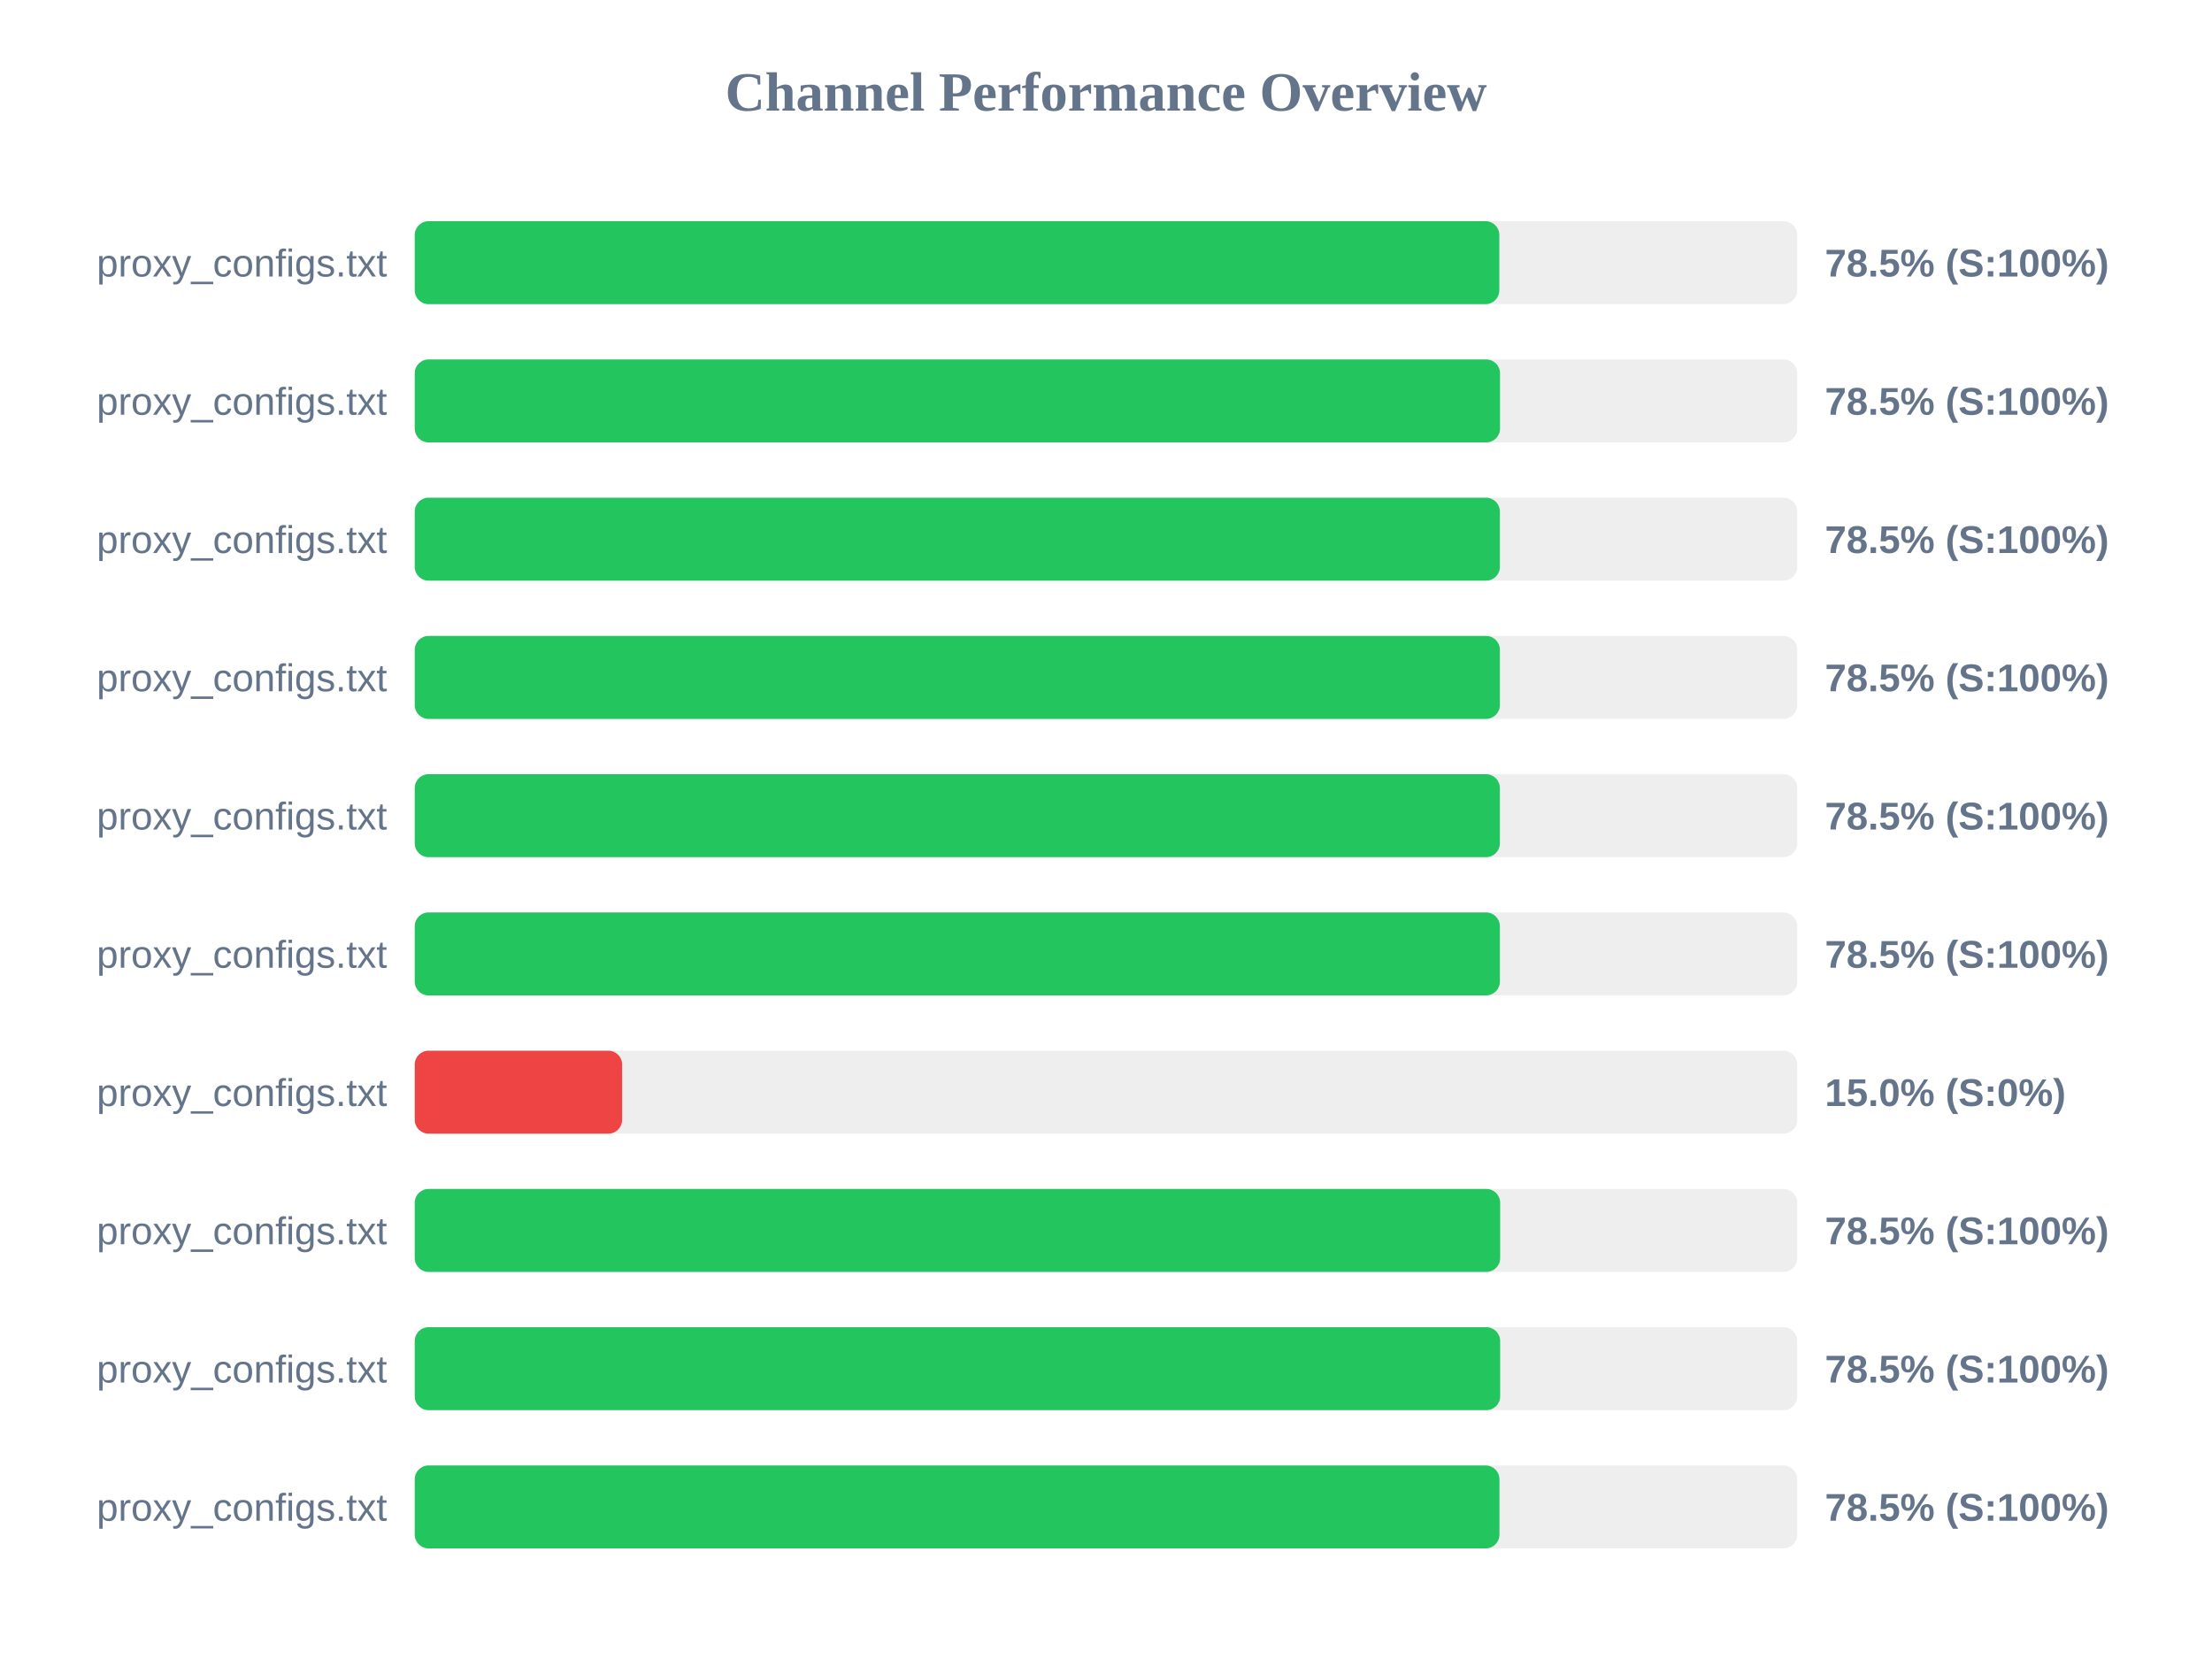
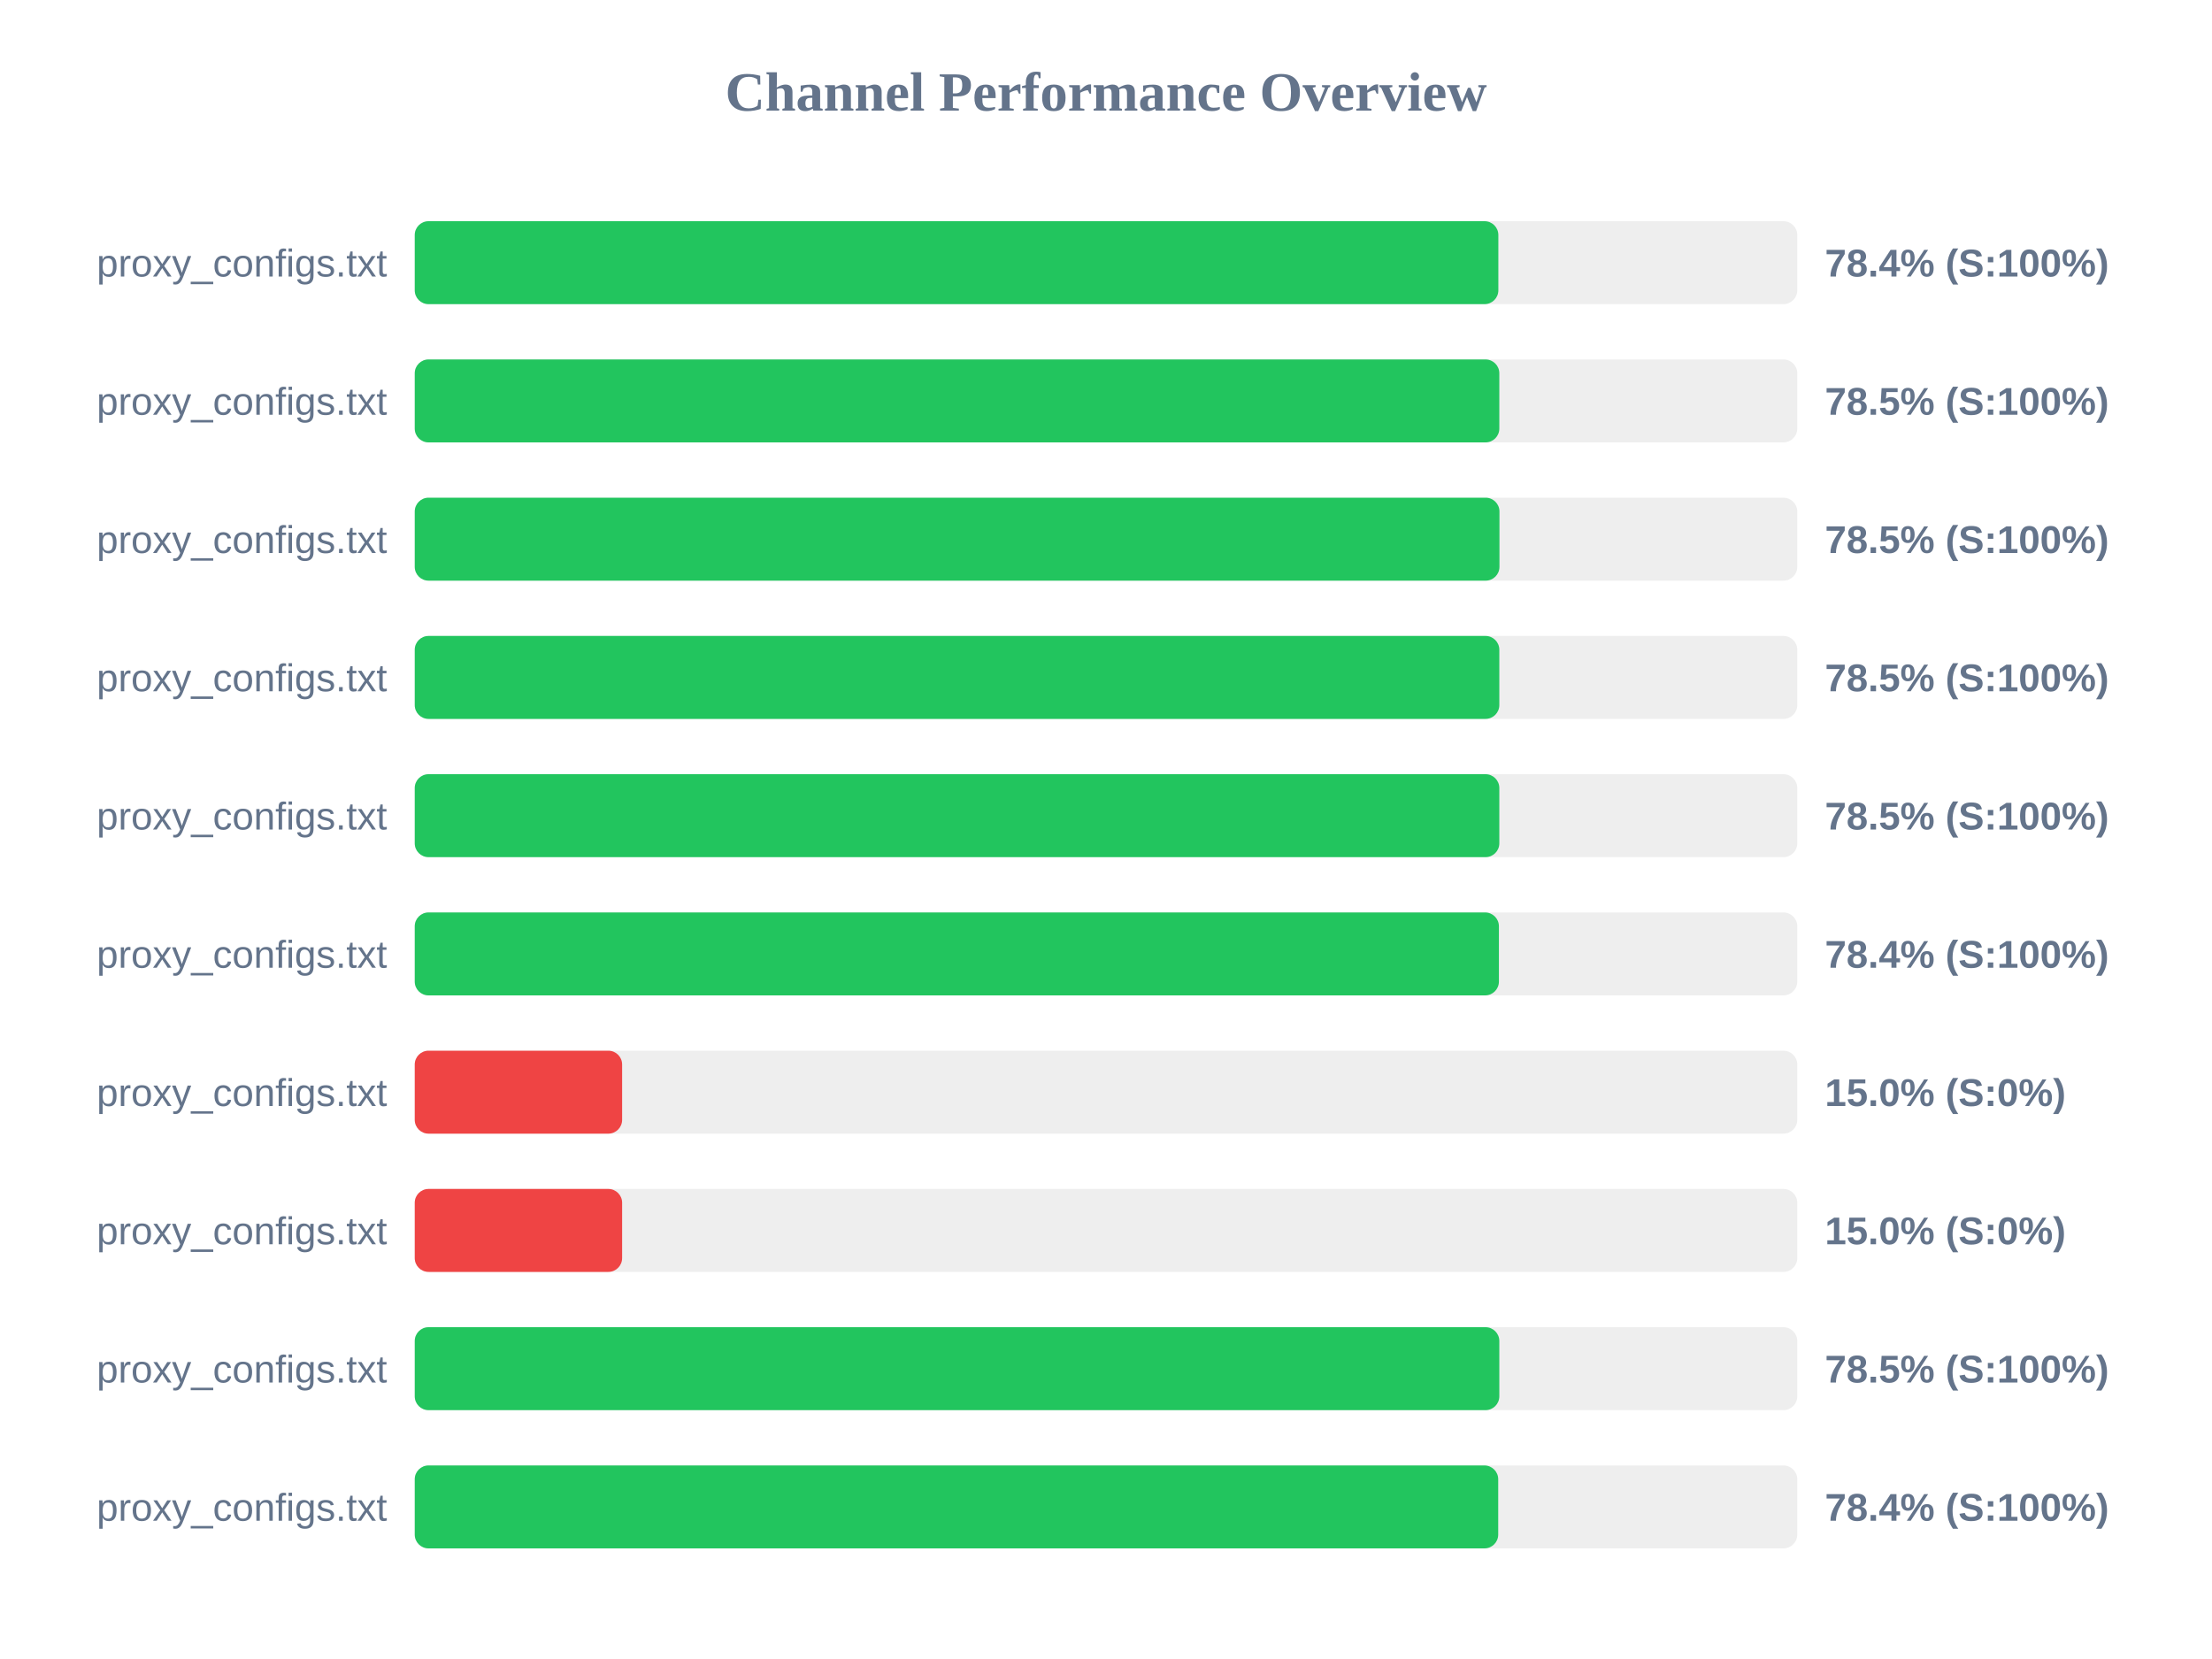
<svg xmlns="http://www.w3.org/2000/svg" width="800" height="600" version="1.1">
  <style>
        .row { font: 14px Arial; fill: #64748b; }
        .score { font: bold 14px Arial; fill: #64748b; }
    </style>
  <text x="400" y="40" text-anchor="middle" font-size="20px" font-weight="bold" fill="#64748b">Channel Performance Overview</text>
  <rect x="150" y="80" width="500" height="30" fill="#eee" rx="5" />
-   <rect x="150" y="80" width="392.25" height="30" fill="#22c55e" rx="5" />
+   <rect x="150" y="80" width="391.9" height="30" fill="#22c55e" rx="5" />
  <text x="140" y="100" text-anchor="end" class="row">proxy_configs.txt</text>
-   <text x="660" y="100" text-anchor="start" class="score">78.5% (S:100%)</text>
+   <text x="660" y="100" text-anchor="start" class="score">78.4% (S:100%)</text>
  <rect x="150" y="130" width="500" height="30" fill="#eee" rx="5" />
-   <rect x="150" y="130" width="392.5" height="30" fill="#22c55e" rx="5" />
+   <rect x="150" y="130" width="392.25" height="30" fill="#22c55e" rx="5" />
  <text x="140" y="150" text-anchor="end" class="row">proxy_configs.txt</text>
  <text x="660" y="150" text-anchor="start" class="score">78.5% (S:100%)</text>
  <rect x="150" y="180" width="500" height="30" fill="#eee" rx="5" />
-   <rect x="150" y="180" width="392.45" height="30" fill="#22c55e" rx="5" />
+   <rect x="150" y="180" width="392.3" height="30" fill="#22c55e" rx="5" />
  <text x="140" y="200" text-anchor="end" class="row">proxy_configs.txt</text>
  <text x="660" y="200" text-anchor="start" class="score">78.5% (S:100%)</text>
  <rect x="150" y="230" width="500" height="30" fill="#eee" rx="5" />
-   <rect x="150" y="230" width="392.45" height="30" fill="#22c55e" rx="5" />
+   <rect x="150" y="230" width="392.25" height="30" fill="#22c55e" rx="5" />
  <text x="140" y="250" text-anchor="end" class="row">proxy_configs.txt</text>
  <text x="660" y="250" text-anchor="start" class="score">78.5% (S:100%)</text>
  <rect x="150" y="280" width="500" height="30" fill="#eee" rx="5" />
-   <rect x="150" y="280" width="392.45" height="30" fill="#22c55e" rx="5" />
+   <rect x="150" y="280" width="392.25" height="30" fill="#22c55e" rx="5" />
  <text x="140" y="300" text-anchor="end" class="row">proxy_configs.txt</text>
  <text x="660" y="300" text-anchor="start" class="score">78.5% (S:100%)</text>
  <rect x="150" y="330" width="500" height="30" fill="#eee" rx="5" />
-   <rect x="150" y="330" width="392.45" height="30" fill="#22c55e" rx="5" />
+   <rect x="150" y="330" width="392.1" height="30" fill="#22c55e" rx="5" />
  <text x="140" y="350" text-anchor="end" class="row">proxy_configs.txt</text>
-   <text x="660" y="350" text-anchor="start" class="score">78.5% (S:100%)</text>
+   <text x="660" y="350" text-anchor="start" class="score">78.4% (S:100%)</text>
  <rect x="150" y="380" width="500" height="30" fill="#eee" rx="5" />
  <rect x="150" y="380" width="75.0" height="30" fill="#ef4444" rx="5" />
  <text x="140" y="400" text-anchor="end" class="row">proxy_configs.txt</text>
  <text x="660" y="400" text-anchor="start" class="score">15.0% (S:0%)</text>
  <rect x="150" y="430" width="500" height="30" fill="#eee" rx="5" />
-   <rect x="150" y="430" width="392.55" height="30" fill="#22c55e" rx="5" />
+   <rect x="150" y="430" width="75.0" height="30" fill="#ef4444" rx="5" />
  <text x="140" y="450" text-anchor="end" class="row">proxy_configs.txt</text>
-   <text x="660" y="450" text-anchor="start" class="score">78.5% (S:100%)</text>
+   <text x="660" y="450" text-anchor="start" class="score">15.0% (S:0%)</text>
  <rect x="150" y="480" width="500" height="30" fill="#eee" rx="5" />
-   <rect x="150" y="480" width="392.55" height="30" fill="#22c55e" rx="5" />
+   <rect x="150" y="480" width="392.25" height="30" fill="#22c55e" rx="5" />
  <text x="140" y="500" text-anchor="end" class="row">proxy_configs.txt</text>
  <text x="660" y="500" text-anchor="start" class="score">78.5% (S:100%)</text>
  <rect x="150" y="530" width="500" height="30" fill="#eee" rx="5" />
-   <rect x="150" y="530" width="392.3" height="30" fill="#22c55e" rx="5" />
+   <rect x="150" y="530" width="391.85" height="30" fill="#22c55e" rx="5" />
  <text x="140" y="550" text-anchor="end" class="row">proxy_configs.txt</text>
-   <text x="660" y="550" text-anchor="start" class="score">78.5% (S:100%)</text>
+   <text x="660" y="550" text-anchor="start" class="score">78.4% (S:100%)</text>
</svg>
